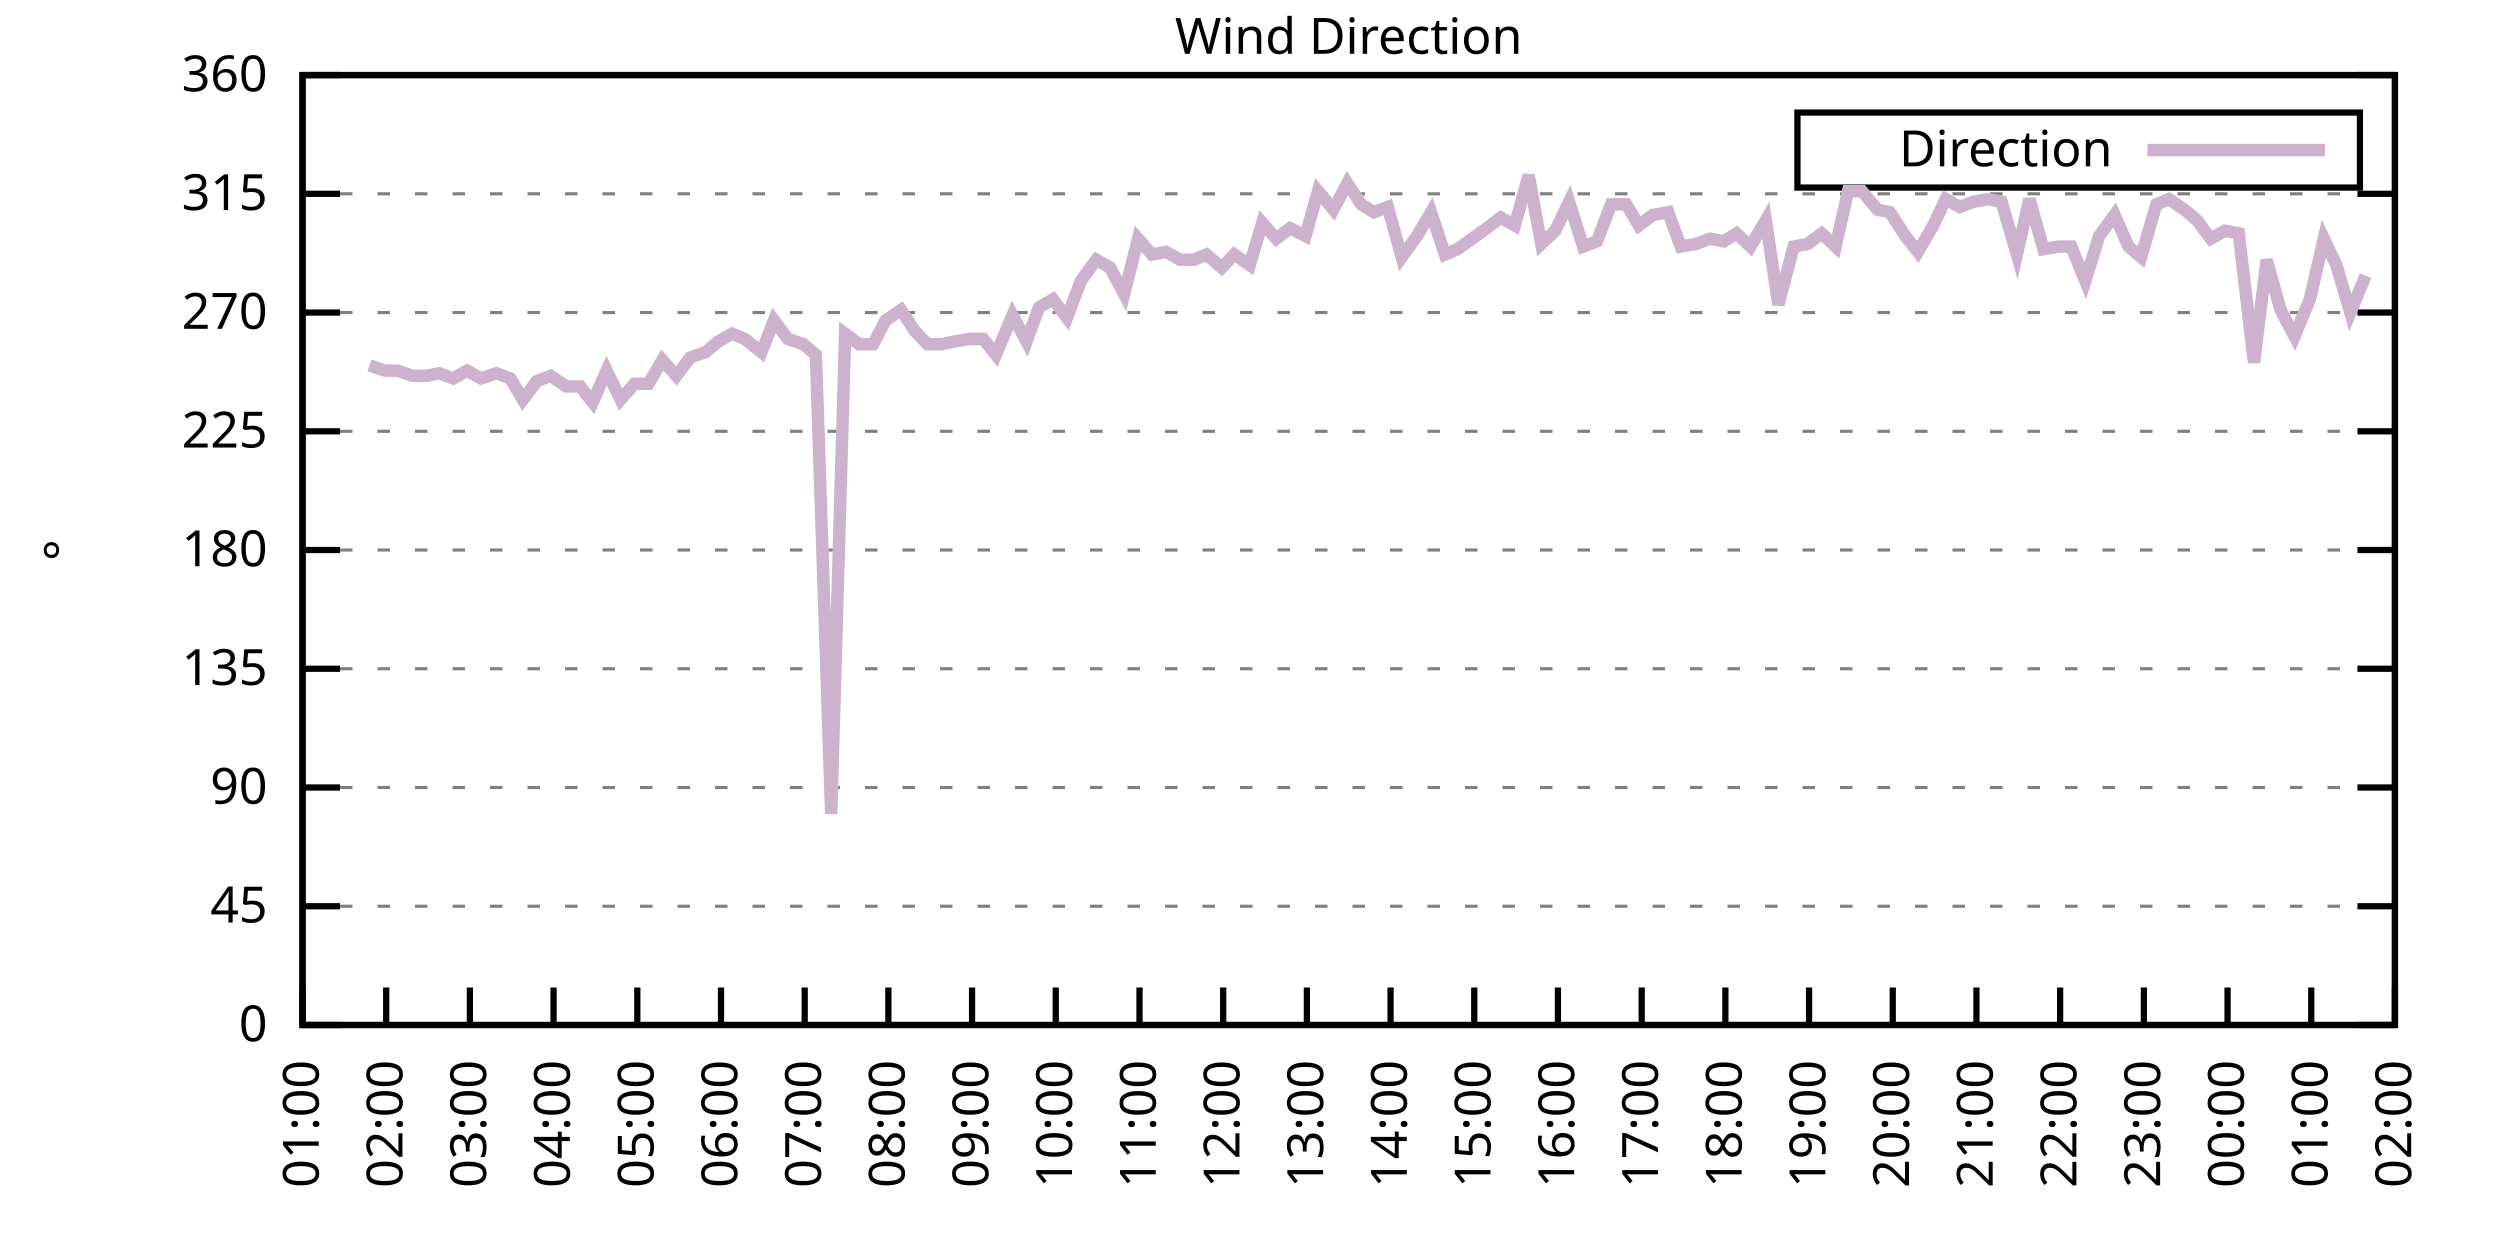
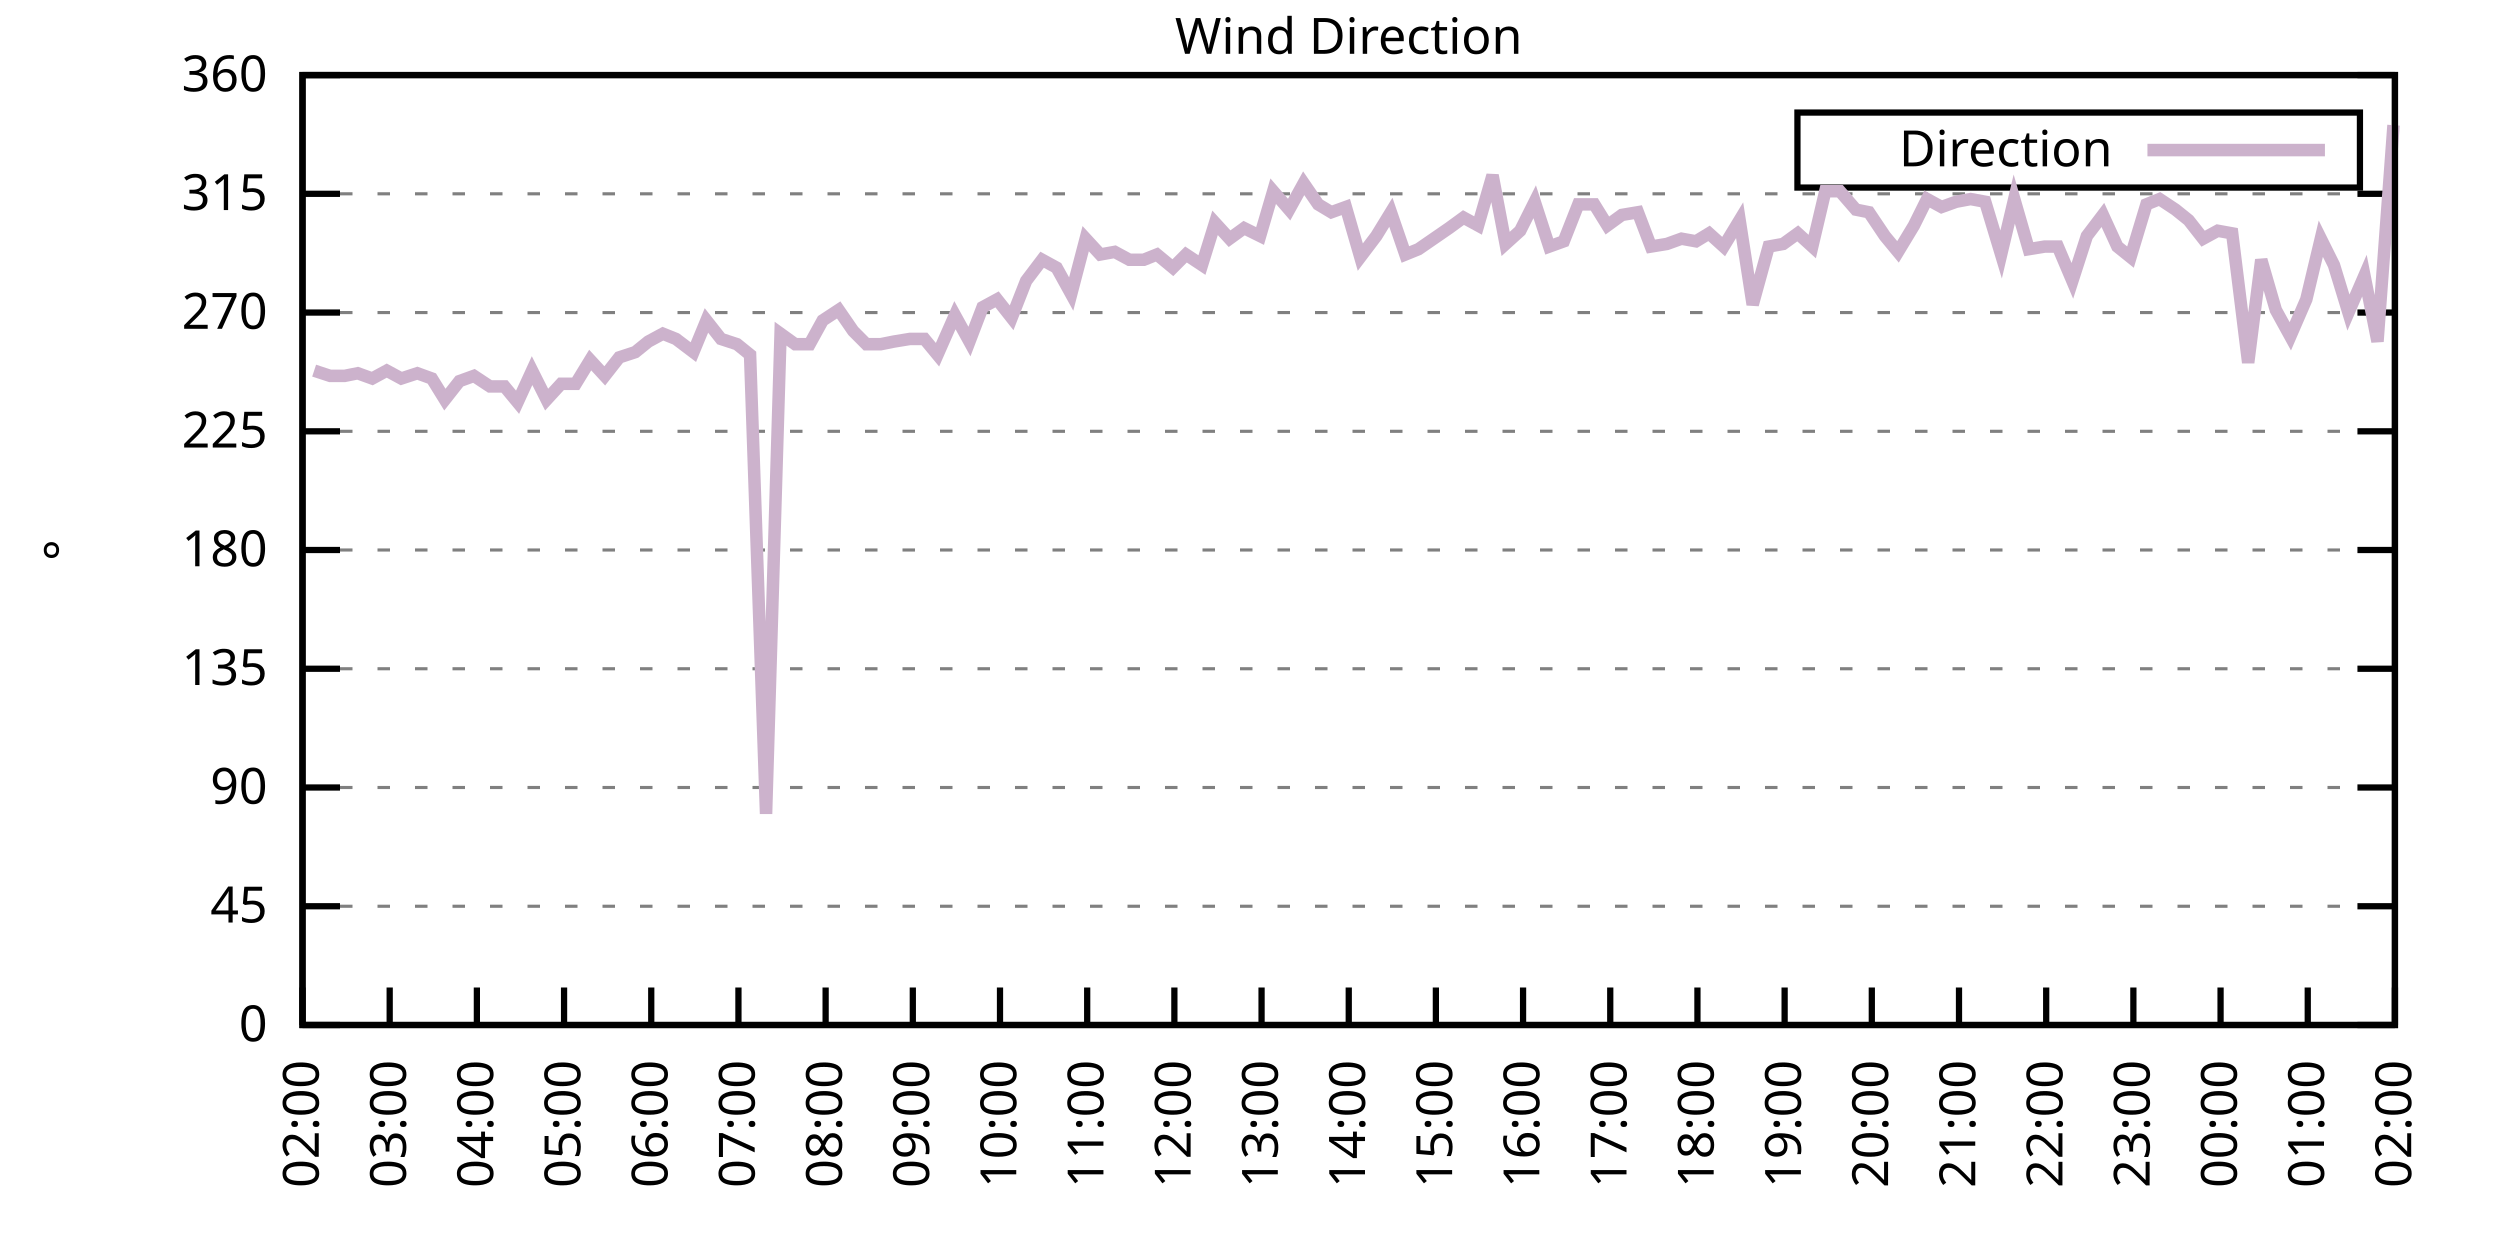
<svg xmlns="http://www.w3.org/2000/svg" xmlns:xlink="http://www.w3.org/1999/xlink" width="400" height="200" viewBox="0 0 400 200">
  <g id="gnuplot_canvas">
    <rect x="0" y="0" width="400" height="200" fill="none" />
    <defs>
      <circle id="gpDot" r="0.5" stroke-width="0.5" stroke="currentColor" />
      <path id="gpPt0" stroke-width="0.333" stroke="currentColor" d="M-1,0 h2 M0,-1 v2" />
      <path id="gpPt1" stroke-width="0.333" stroke="currentColor" d="M-1,-1 L1,1 M1,-1 L-1,1" />
      <path id="gpPt2" stroke-width="0.333" stroke="currentColor" d="M-1,0 L1,0 M0,-1 L0,1 M-1,-1 L1,1 M-1,1 L1,-1" />
      <rect id="gpPt3" stroke-width="0.333" stroke="currentColor" x="-1" y="-1" width="2" height="2" />
      <rect id="gpPt4" stroke-width="0.333" stroke="currentColor" fill="currentColor" x="-1" y="-1" width="2" height="2" />
      <circle id="gpPt5" stroke-width="0.333" stroke="currentColor" cx="0" cy="0" r="1" />
      <use xlink:href="#gpPt5" id="gpPt6" fill="currentColor" stroke="none" />
      <path id="gpPt7" stroke-width="0.333" stroke="currentColor" d="M0,-1.33 L-1.33,0.67 L1.33,0.67 z" />
      <use xlink:href="#gpPt7" id="gpPt8" fill="currentColor" stroke="none" />
      <use xlink:href="#gpPt7" id="gpPt9" stroke="currentColor" transform="rotate(180)" />
      <use xlink:href="#gpPt9" id="gpPt10" fill="currentColor" stroke="none" />
      <use xlink:href="#gpPt3" id="gpPt11" stroke="currentColor" transform="rotate(45)" />
      <use xlink:href="#gpPt11" id="gpPt12" fill="currentColor" stroke="none" />
      <path id="gpPt13" stroke-width="0.333" stroke="currentColor" d="M0,1.330 L1.265,0.411 L0.782,-1.067 L-0.782,-1.076 L-1.265,0.411 z" />
      <use xlink:href="#gpPt13" id="gpPt14" fill="currentColor" stroke="none" />
      <filter id="textbox" filterUnits="objectBoundingBox" x="0" y="0" height="1" width="1">
        <feFlood flood-color="white" flood-opacity="1" result="bgnd" />
        <feComposite in="SourceGraphic" in2="bgnd" operator="atop" />
      </filter>
      <filter id="greybox" filterUnits="objectBoundingBox" x="0" y="0" height="1" width="1">
        <feFlood flood-color="lightgrey" flood-opacity="1" result="grey" />
        <feComposite in="SourceGraphic" in2="grey" operator="atop" />
      </filter>
    </defs>
    <g fill="none" color="white" stroke="currentColor" stroke-width="1.00" stroke-linecap="butt" stroke-linejoin="miter">
</g>
    <g fill="none" color="black" stroke="currentColor" stroke-width="1.00" stroke-linecap="butt" stroke-linejoin="miter">
      <g stroke="none" shape-rendering="crispEdges">
        <polygon fill="rgb(255, 255, 255)" points="48.40,164.00 383.18,164.00 383.18,12.02 48.40,12.02 " />
      </g>
    </g>
    <g fill="none" color="black" stroke="currentColor" stroke-width="1.00" stroke-linecap="butt" stroke-linejoin="miter">
</g>
    <g fill="none" color="black" stroke="black" stroke-width="0.50" stroke-linecap="butt" stroke-linejoin="miter">
</g>
    <g fill="none" color="gray" stroke="currentColor" stroke-width="0.50" stroke-linecap="butt" stroke-linejoin="miter">
      <path stroke="gray" stroke-dasharray="2,4" class="gridline" d="M48.40,164.00 L383.19,164.00  " />
    </g>
    <g fill="none" color="gray" stroke="gray" stroke-width="1.00" stroke-linecap="butt" stroke-linejoin="miter">
</g>
    <g fill="none" color="black" stroke="currentColor" stroke-width="1.00" stroke-linecap="butt" stroke-linejoin="miter">
      <path stroke="black" d="M48.40,164.00 L54.40,164.00 M383.19,164.00 L377.19,164.00  " />
      <g transform="translate(42.80,166.60)" stroke="none" fill="black" font-family="Sans" font-size="8.00" text-anchor="end">
        <text>
          <tspan font-family="Sans"> 0</tspan>
        </text>
      </g>
    </g>
    <g fill="none" color="black" stroke="currentColor" stroke-width="1.00" stroke-linecap="butt" stroke-linejoin="miter">
</g>
    <g fill="none" color="black" stroke="black" stroke-width="0.50" stroke-linecap="butt" stroke-linejoin="miter">
</g>
    <g fill="none" color="gray" stroke="currentColor" stroke-width="0.50" stroke-linecap="butt" stroke-linejoin="miter">
      <path stroke="gray" stroke-dasharray="2,4" class="gridline" d="M48.40,145.00 L383.19,145.00  " />
    </g>
    <g fill="none" color="gray" stroke="gray" stroke-width="1.00" stroke-linecap="butt" stroke-linejoin="miter">
</g>
    <g fill="none" color="black" stroke="currentColor" stroke-width="1.00" stroke-linecap="butt" stroke-linejoin="miter">
      <path stroke="black" d="M48.40,145.00 L54.40,145.00 M383.19,145.00 L377.19,145.00  " />
      <g transform="translate(42.80,147.60)" stroke="none" fill="black" font-family="Sans" font-size="8.00" text-anchor="end">
        <text>
          <tspan font-family="Sans"> 45</tspan>
        </text>
      </g>
    </g>
    <g fill="none" color="black" stroke="currentColor" stroke-width="1.00" stroke-linecap="butt" stroke-linejoin="miter">
</g>
    <g fill="none" color="black" stroke="black" stroke-width="0.50" stroke-linecap="butt" stroke-linejoin="miter">
</g>
    <g fill="none" color="gray" stroke="currentColor" stroke-width="0.50" stroke-linecap="butt" stroke-linejoin="miter">
      <path stroke="gray" stroke-dasharray="2,4" class="gridline" d="M48.40,126.00 L383.19,126.00  " />
    </g>
    <g fill="none" color="gray" stroke="gray" stroke-width="1.00" stroke-linecap="butt" stroke-linejoin="miter">
</g>
    <g fill="none" color="black" stroke="currentColor" stroke-width="1.00" stroke-linecap="butt" stroke-linejoin="miter">
      <path stroke="black" d="M48.40,126.00 L54.40,126.00 M383.19,126.00 L377.19,126.00  " />
      <g transform="translate(42.80,128.60)" stroke="none" fill="black" font-family="Sans" font-size="8.00" text-anchor="end">
        <text>
          <tspan font-family="Sans"> 90</tspan>
        </text>
      </g>
    </g>
    <g fill="none" color="black" stroke="currentColor" stroke-width="1.00" stroke-linecap="butt" stroke-linejoin="miter">
</g>
    <g fill="none" color="black" stroke="black" stroke-width="0.50" stroke-linecap="butt" stroke-linejoin="miter">
</g>
    <g fill="none" color="gray" stroke="currentColor" stroke-width="0.50" stroke-linecap="butt" stroke-linejoin="miter">
      <path stroke="gray" stroke-dasharray="2,4" class="gridline" d="M48.40,107.00 L383.19,107.00  " />
    </g>
    <g fill="none" color="gray" stroke="gray" stroke-width="1.00" stroke-linecap="butt" stroke-linejoin="miter">
</g>
    <g fill="none" color="black" stroke="currentColor" stroke-width="1.00" stroke-linecap="butt" stroke-linejoin="miter">
      <path stroke="black" d="M48.40,107.00 L54.40,107.00 M383.19,107.00 L377.19,107.00  " />
      <g transform="translate(42.80,109.60)" stroke="none" fill="black" font-family="Sans" font-size="8.00" text-anchor="end">
        <text>
          <tspan font-family="Sans"> 135</tspan>
        </text>
      </g>
    </g>
    <g fill="none" color="black" stroke="currentColor" stroke-width="1.00" stroke-linecap="butt" stroke-linejoin="miter">
</g>
    <g fill="none" color="black" stroke="black" stroke-width="0.50" stroke-linecap="butt" stroke-linejoin="miter">
</g>
    <g fill="none" color="gray" stroke="currentColor" stroke-width="0.50" stroke-linecap="butt" stroke-linejoin="miter">
      <path stroke="gray" stroke-dasharray="2,4" class="gridline" d="M48.40,88.00 L383.19,88.00  " />
    </g>
    <g fill="none" color="gray" stroke="gray" stroke-width="1.00" stroke-linecap="butt" stroke-linejoin="miter">
</g>
    <g fill="none" color="black" stroke="currentColor" stroke-width="1.00" stroke-linecap="butt" stroke-linejoin="miter">
      <path stroke="black" d="M48.40,88.00 L54.40,88.00 M383.19,88.00 L377.19,88.00  " />
      <g transform="translate(42.80,90.60)" stroke="none" fill="black" font-family="Sans" font-size="8.00" text-anchor="end">
        <text>
          <tspan font-family="Sans"> 180</tspan>
        </text>
      </g>
    </g>
    <g fill="none" color="black" stroke="currentColor" stroke-width="1.00" stroke-linecap="butt" stroke-linejoin="miter">
</g>
    <g fill="none" color="black" stroke="black" stroke-width="0.50" stroke-linecap="butt" stroke-linejoin="miter">
</g>
    <g fill="none" color="gray" stroke="currentColor" stroke-width="0.50" stroke-linecap="butt" stroke-linejoin="miter">
      <path stroke="gray" stroke-dasharray="2,4" class="gridline" d="M48.40,69.01 L383.19,69.01  " />
    </g>
    <g fill="none" color="gray" stroke="gray" stroke-width="1.00" stroke-linecap="butt" stroke-linejoin="miter">
</g>
    <g fill="none" color="black" stroke="currentColor" stroke-width="1.00" stroke-linecap="butt" stroke-linejoin="miter">
      <path stroke="black" d="M48.40,69.01 L54.40,69.01 M383.19,69.01 L377.19,69.01  " />
      <g transform="translate(42.80,71.61)" stroke="none" fill="black" font-family="Sans" font-size="8.00" text-anchor="end">
        <text>
          <tspan font-family="Sans"> 225</tspan>
        </text>
      </g>
    </g>
    <g fill="none" color="black" stroke="currentColor" stroke-width="1.00" stroke-linecap="butt" stroke-linejoin="miter">
</g>
    <g fill="none" color="black" stroke="black" stroke-width="0.50" stroke-linecap="butt" stroke-linejoin="miter">
</g>
    <g fill="none" color="gray" stroke="currentColor" stroke-width="0.50" stroke-linecap="butt" stroke-linejoin="miter">
      <path stroke="gray" stroke-dasharray="2,4" class="gridline" d="M48.40,50.01 L383.19,50.01  " />
    </g>
    <g fill="none" color="gray" stroke="gray" stroke-width="1.00" stroke-linecap="butt" stroke-linejoin="miter">
</g>
    <g fill="none" color="black" stroke="currentColor" stroke-width="1.00" stroke-linecap="butt" stroke-linejoin="miter">
      <path stroke="black" d="M48.40,50.01 L54.40,50.01 M383.19,50.01 L377.19,50.01  " />
      <g transform="translate(42.80,52.61)" stroke="none" fill="black" font-family="Sans" font-size="8.00" text-anchor="end">
        <text>
          <tspan font-family="Sans"> 270</tspan>
        </text>
      </g>
    </g>
    <g fill="none" color="black" stroke="currentColor" stroke-width="1.00" stroke-linecap="butt" stroke-linejoin="miter">
</g>
    <g fill="none" color="black" stroke="black" stroke-width="0.50" stroke-linecap="butt" stroke-linejoin="miter">
</g>
    <g fill="none" color="gray" stroke="currentColor" stroke-width="0.50" stroke-linecap="butt" stroke-linejoin="miter">
      <path stroke="gray" stroke-dasharray="2,4" class="gridline" d="M48.40,31.01 L383.19,31.01  " />
    </g>
    <g fill="none" color="gray" stroke="gray" stroke-width="1.00" stroke-linecap="butt" stroke-linejoin="miter">
</g>
    <g fill="none" color="black" stroke="currentColor" stroke-width="1.00" stroke-linecap="butt" stroke-linejoin="miter">
      <path stroke="black" d="M48.40,31.01 L54.40,31.01 M383.19,31.01 L377.19,31.01  " />
      <g transform="translate(42.80,33.61)" stroke="none" fill="black" font-family="Sans" font-size="8.00" text-anchor="end">
        <text>
          <tspan font-family="Sans"> 315</tspan>
        </text>
      </g>
    </g>
    <g fill="none" color="black" stroke="currentColor" stroke-width="1.00" stroke-linecap="butt" stroke-linejoin="miter">
</g>
    <g fill="none" color="black" stroke="black" stroke-width="0.50" stroke-linecap="butt" stroke-linejoin="miter">
</g>
    <g fill="none" color="gray" stroke="currentColor" stroke-width="0.50" stroke-linecap="butt" stroke-linejoin="miter">
      <path stroke="gray" stroke-dasharray="2,4" class="gridline" d="M48.40,12.01 L383.19,12.01  " />
    </g>
    <g fill="none" color="gray" stroke="gray" stroke-width="1.00" stroke-linecap="butt" stroke-linejoin="miter">
</g>
    <g fill="none" color="black" stroke="currentColor" stroke-width="1.00" stroke-linecap="butt" stroke-linejoin="miter">
      <path stroke="black" d="M48.40,12.01 L54.40,12.01 M383.19,12.01 L377.19,12.01  " />
      <g transform="translate(42.80,14.61)" stroke="none" fill="black" font-family="Sans" font-size="8.00" text-anchor="end">
        <text>
          <tspan font-family="Sans"> 360</tspan>
        </text>
      </g>
    </g>
    <g fill="none" color="black" stroke="currentColor" stroke-width="1.00" stroke-linecap="butt" stroke-linejoin="miter">
      <path stroke="black" d="M48.40,164.00 L48.40,158.00  " />
      <g transform="translate(51.00,169.60) rotate(270.00)" stroke="none" fill="black" font-family="Sans" font-size="8.00" text-anchor="end">
        <text>
-           <tspan font-family="Sans">01:00</tspan>
-         </text>
-       </g>
-     </g>
-     <g fill="none" color="black" stroke="currentColor" stroke-width="1.00" stroke-linecap="butt" stroke-linejoin="miter">
-       <path stroke="black" d="M61.79,164.00 L61.79,158.00  " />
-       <g transform="translate(64.39,169.60) rotate(270.00)" stroke="none" fill="black" font-family="Sans" font-size="8.00" text-anchor="end">
-         <text>
          <tspan font-family="Sans">02:00</tspan>
        </text>
      </g>
    </g>
    <g fill="none" color="black" stroke="currentColor" stroke-width="1.00" stroke-linecap="butt" stroke-linejoin="miter">
-       <path stroke="black" d="M75.18,164.00 L75.18,158.00  " />
-       <g transform="translate(77.78,169.60) rotate(270.00)" stroke="none" fill="black" font-family="Sans" font-size="8.00" text-anchor="end">
+       <path stroke="black" d="M62.35,164.00 L62.35,158.00  " />
+       <g transform="translate(64.95,169.60) rotate(270.00)" stroke="none" fill="black" font-family="Sans" font-size="8.00" text-anchor="end">
        <text>
          <tspan font-family="Sans">03:00</tspan>
        </text>
      </g>
    </g>
    <g fill="none" color="black" stroke="currentColor" stroke-width="1.00" stroke-linecap="butt" stroke-linejoin="miter">
-       <path stroke="black" d="M88.57,164.00 L88.57,158.00  " />
-       <g transform="translate(91.17,169.60) rotate(270.00)" stroke="none" fill="black" font-family="Sans" font-size="8.00" text-anchor="end">
+       <path stroke="black" d="M76.30,164.00 L76.30,158.00  " />
+       <g transform="translate(78.90,169.60) rotate(270.00)" stroke="none" fill="black" font-family="Sans" font-size="8.00" text-anchor="end">
        <text>
          <tspan font-family="Sans">04:00</tspan>
        </text>
      </g>
    </g>
    <g fill="none" color="black" stroke="currentColor" stroke-width="1.00" stroke-linecap="butt" stroke-linejoin="miter">
-       <path stroke="black" d="M101.97,164.00 L101.97,158.00  " />
-       <g transform="translate(104.57,169.60) rotate(270.00)" stroke="none" fill="black" font-family="Sans" font-size="8.00" text-anchor="end">
+       <path stroke="black" d="M90.25,164.00 L90.25,158.00  " />
+       <g transform="translate(92.85,169.60) rotate(270.00)" stroke="none" fill="black" font-family="Sans" font-size="8.00" text-anchor="end">
        <text>
          <tspan font-family="Sans">05:00</tspan>
        </text>
      </g>
    </g>
    <g fill="none" color="black" stroke="currentColor" stroke-width="1.00" stroke-linecap="butt" stroke-linejoin="miter">
-       <path stroke="black" d="M115.36,164.00 L115.36,158.00  " />
-       <g transform="translate(117.96,169.60) rotate(270.00)" stroke="none" fill="black" font-family="Sans" font-size="8.00" text-anchor="end">
+       <path stroke="black" d="M104.20,164.00 L104.20,158.00  " />
+       <g transform="translate(106.80,169.60) rotate(270.00)" stroke="none" fill="black" font-family="Sans" font-size="8.00" text-anchor="end">
        <text>
          <tspan font-family="Sans">06:00</tspan>
        </text>
      </g>
    </g>
    <g fill="none" color="black" stroke="currentColor" stroke-width="1.00" stroke-linecap="butt" stroke-linejoin="miter">
-       <path stroke="black" d="M128.75,164.00 L128.75,158.00  " />
-       <g transform="translate(131.35,169.60) rotate(270.00)" stroke="none" fill="black" font-family="Sans" font-size="8.00" text-anchor="end">
+       <path stroke="black" d="M118.15,164.00 L118.15,158.00  " />
+       <g transform="translate(120.75,169.60) rotate(270.00)" stroke="none" fill="black" font-family="Sans" font-size="8.00" text-anchor="end">
        <text>
          <tspan font-family="Sans">07:00</tspan>
        </text>
      </g>
    </g>
    <g fill="none" color="black" stroke="currentColor" stroke-width="1.00" stroke-linecap="butt" stroke-linejoin="miter">
-       <path stroke="black" d="M142.14,164.00 L142.14,158.00  " />
-       <g transform="translate(144.74,169.60) rotate(270.00)" stroke="none" fill="black" font-family="Sans" font-size="8.00" text-anchor="end">
+       <path stroke="black" d="M132.10,164.00 L132.10,158.00  " />
+       <g transform="translate(134.70,169.60) rotate(270.00)" stroke="none" fill="black" font-family="Sans" font-size="8.00" text-anchor="end">
        <text>
          <tspan font-family="Sans">08:00</tspan>
        </text>
      </g>
    </g>
    <g fill="none" color="black" stroke="currentColor" stroke-width="1.00" stroke-linecap="butt" stroke-linejoin="miter">
-       <path stroke="black" d="M155.53,164.00 L155.53,158.00  " />
-       <g transform="translate(158.13,169.60) rotate(270.00)" stroke="none" fill="black" font-family="Sans" font-size="8.00" text-anchor="end">
+       <path stroke="black" d="M146.05,164.00 L146.05,158.00  " />
+       <g transform="translate(148.65,169.60) rotate(270.00)" stroke="none" fill="black" font-family="Sans" font-size="8.00" text-anchor="end">
        <text>
          <tspan font-family="Sans">09:00</tspan>
        </text>
      </g>
    </g>
    <g fill="none" color="black" stroke="currentColor" stroke-width="1.00" stroke-linecap="butt" stroke-linejoin="miter">
-       <path stroke="black" d="M168.92,164.00 L168.92,158.00  " />
-       <g transform="translate(171.52,169.60) rotate(270.00)" stroke="none" fill="black" font-family="Sans" font-size="8.00" text-anchor="end">
+       <path stroke="black" d="M160.00,164.00 L160.00,158.00  " />
+       <g transform="translate(162.60,169.60) rotate(270.00)" stroke="none" fill="black" font-family="Sans" font-size="8.00" text-anchor="end">
        <text>
          <tspan font-family="Sans">10:00</tspan>
        </text>
      </g>
    </g>
    <g fill="none" color="black" stroke="currentColor" stroke-width="1.00" stroke-linecap="butt" stroke-linejoin="miter">
-       <path stroke="black" d="M182.32,164.00 L182.32,158.00  " />
-       <g transform="translate(184.92,169.60) rotate(270.00)" stroke="none" fill="black" font-family="Sans" font-size="8.00" text-anchor="end">
+       <path stroke="black" d="M173.95,164.00 L173.95,158.00  " />
+       <g transform="translate(176.55,169.60) rotate(270.00)" stroke="none" fill="black" font-family="Sans" font-size="8.00" text-anchor="end">
        <text>
          <tspan font-family="Sans">11:00</tspan>
        </text>
      </g>
    </g>
    <g fill="none" color="black" stroke="currentColor" stroke-width="1.00" stroke-linecap="butt" stroke-linejoin="miter">
-       <path stroke="black" d="M195.71,164.00 L195.71,158.00  " />
-       <g transform="translate(198.31,169.60) rotate(270.00)" stroke="none" fill="black" font-family="Sans" font-size="8.00" text-anchor="end">
+       <path stroke="black" d="M187.90,164.00 L187.90,158.00  " />
+       <g transform="translate(190.50,169.60) rotate(270.00)" stroke="none" fill="black" font-family="Sans" font-size="8.00" text-anchor="end">
        <text>
          <tspan font-family="Sans">12:00</tspan>
        </text>
      </g>
    </g>
    <g fill="none" color="black" stroke="currentColor" stroke-width="1.00" stroke-linecap="butt" stroke-linejoin="miter">
-       <path stroke="black" d="M209.10,164.00 L209.10,158.00  " />
-       <g transform="translate(211.70,169.60) rotate(270.00)" stroke="none" fill="black" font-family="Sans" font-size="8.00" text-anchor="end">
+       <path stroke="black" d="M201.85,164.00 L201.85,158.00  " />
+       <g transform="translate(204.45,169.60) rotate(270.00)" stroke="none" fill="black" font-family="Sans" font-size="8.00" text-anchor="end">
        <text>
          <tspan font-family="Sans">13:00</tspan>
        </text>
      </g>
    </g>
    <g fill="none" color="black" stroke="currentColor" stroke-width="1.00" stroke-linecap="butt" stroke-linejoin="miter">
-       <path stroke="black" d="M222.49,164.00 L222.49,158.00  " />
-       <g transform="translate(225.09,169.60) rotate(270.00)" stroke="none" fill="black" font-family="Sans" font-size="8.00" text-anchor="end">
+       <path stroke="black" d="M215.80,164.00 L215.80,158.00  " />
+       <g transform="translate(218.40,169.60) rotate(270.00)" stroke="none" fill="black" font-family="Sans" font-size="8.00" text-anchor="end">
        <text>
          <tspan font-family="Sans">14:00</tspan>
        </text>
      </g>
    </g>
    <g fill="none" color="black" stroke="currentColor" stroke-width="1.00" stroke-linecap="butt" stroke-linejoin="miter">
-       <path stroke="black" d="M235.88,164.00 L235.88,158.00  " />
-       <g transform="translate(238.48,169.60) rotate(270.00)" stroke="none" fill="black" font-family="Sans" font-size="8.00" text-anchor="end">
+       <path stroke="black" d="M229.74,164.00 L229.74,158.00  " />
+       <g transform="translate(232.34,169.60) rotate(270.00)" stroke="none" fill="black" font-family="Sans" font-size="8.00" text-anchor="end">
        <text>
          <tspan font-family="Sans">15:00</tspan>
        </text>
      </g>
    </g>
    <g fill="none" color="black" stroke="currentColor" stroke-width="1.00" stroke-linecap="butt" stroke-linejoin="miter">
-       <path stroke="black" d="M249.27,164.00 L249.27,158.00  " />
-       <g transform="translate(251.87,169.60) rotate(270.00)" stroke="none" fill="black" font-family="Sans" font-size="8.00" text-anchor="end">
+       <path stroke="black" d="M243.69,164.00 L243.69,158.00  " />
+       <g transform="translate(246.29,169.60) rotate(270.00)" stroke="none" fill="black" font-family="Sans" font-size="8.00" text-anchor="end">
        <text>
          <tspan font-family="Sans">16:00</tspan>
        </text>
      </g>
    </g>
    <g fill="none" color="black" stroke="currentColor" stroke-width="1.00" stroke-linecap="butt" stroke-linejoin="miter">
-       <path stroke="black" d="M262.67,164.00 L262.67,158.00  " />
-       <g transform="translate(265.27,169.60) rotate(270.00)" stroke="none" fill="black" font-family="Sans" font-size="8.00" text-anchor="end">
+       <path stroke="black" d="M257.64,164.00 L257.64,158.00  " />
+       <g transform="translate(260.24,169.60) rotate(270.00)" stroke="none" fill="black" font-family="Sans" font-size="8.00" text-anchor="end">
        <text>
          <tspan font-family="Sans">17:00</tspan>
        </text>
      </g>
    </g>
    <g fill="none" color="black" stroke="currentColor" stroke-width="1.00" stroke-linecap="butt" stroke-linejoin="miter">
-       <path stroke="black" d="M276.06,164.00 L276.06,158.00  " />
-       <g transform="translate(278.66,169.60) rotate(270.00)" stroke="none" fill="black" font-family="Sans" font-size="8.00" text-anchor="end">
+       <path stroke="black" d="M271.59,164.00 L271.59,158.00  " />
+       <g transform="translate(274.19,169.60) rotate(270.00)" stroke="none" fill="black" font-family="Sans" font-size="8.00" text-anchor="end">
        <text>
          <tspan font-family="Sans">18:00</tspan>
        </text>
      </g>
    </g>
    <g fill="none" color="black" stroke="currentColor" stroke-width="1.00" stroke-linecap="butt" stroke-linejoin="miter">
-       <path stroke="black" d="M289.45,164.00 L289.45,158.00  " />
-       <g transform="translate(292.05,169.60) rotate(270.00)" stroke="none" fill="black" font-family="Sans" font-size="8.00" text-anchor="end">
+       <path stroke="black" d="M285.54,164.00 L285.54,158.00  " />
+       <g transform="translate(288.14,169.60) rotate(270.00)" stroke="none" fill="black" font-family="Sans" font-size="8.00" text-anchor="end">
        <text>
          <tspan font-family="Sans">19:00</tspan>
        </text>
      </g>
    </g>
    <g fill="none" color="black" stroke="currentColor" stroke-width="1.00" stroke-linecap="butt" stroke-linejoin="miter">
-       <path stroke="black" d="M302.84,164.00 L302.84,158.00  " />
-       <g transform="translate(305.44,169.60) rotate(270.00)" stroke="none" fill="black" font-family="Sans" font-size="8.00" text-anchor="end">
+       <path stroke="black" d="M299.49,164.00 L299.49,158.00  " />
+       <g transform="translate(302.09,169.60) rotate(270.00)" stroke="none" fill="black" font-family="Sans" font-size="8.00" text-anchor="end">
        <text>
          <tspan font-family="Sans">20:00</tspan>
        </text>
      </g>
    </g>
    <g fill="none" color="black" stroke="currentColor" stroke-width="1.00" stroke-linecap="butt" stroke-linejoin="miter">
-       <path stroke="black" d="M316.23,164.00 L316.23,158.00  " />
-       <g transform="translate(318.83,169.60) rotate(270.00)" stroke="none" fill="black" font-family="Sans" font-size="8.00" text-anchor="end">
+       <path stroke="black" d="M313.44,164.00 L313.44,158.00  " />
+       <g transform="translate(316.04,169.60) rotate(270.00)" stroke="none" fill="black" font-family="Sans" font-size="8.00" text-anchor="end">
        <text>
          <tspan font-family="Sans">21:00</tspan>
        </text>
      </g>
    </g>
    <g fill="none" color="black" stroke="currentColor" stroke-width="1.00" stroke-linecap="butt" stroke-linejoin="miter">
-       <path stroke="black" d="M329.62,164.00 L329.62,158.00  " />
-       <g transform="translate(332.22,169.60) rotate(270.00)" stroke="none" fill="black" font-family="Sans" font-size="8.00" text-anchor="end">
+       <path stroke="black" d="M327.39,164.00 L327.39,158.00  " />
+       <g transform="translate(329.99,169.60) rotate(270.00)" stroke="none" fill="black" font-family="Sans" font-size="8.00" text-anchor="end">
        <text>
          <tspan font-family="Sans">22:00</tspan>
        </text>
      </g>
    </g>
    <g fill="none" color="black" stroke="currentColor" stroke-width="1.00" stroke-linecap="butt" stroke-linejoin="miter">
-       <path stroke="black" d="M343.02,164.00 L343.02,158.00  " />
-       <g transform="translate(345.62,169.60) rotate(270.00)" stroke="none" fill="black" font-family="Sans" font-size="8.00" text-anchor="end">
+       <path stroke="black" d="M341.34,164.00 L341.34,158.00  " />
+       <g transform="translate(343.94,169.60) rotate(270.00)" stroke="none" fill="black" font-family="Sans" font-size="8.00" text-anchor="end">
        <text>
          <tspan font-family="Sans">23:00</tspan>
        </text>
      </g>
    </g>
    <g fill="none" color="black" stroke="currentColor" stroke-width="1.00" stroke-linecap="butt" stroke-linejoin="miter">
-       <path stroke="black" d="M356.41,164.00 L356.41,158.00  " />
-       <g transform="translate(359.01,169.60) rotate(270.00)" stroke="none" fill="black" font-family="Sans" font-size="8.00" text-anchor="end">
+       <path stroke="black" d="M355.29,164.00 L355.29,158.00  " />
+       <g transform="translate(357.89,169.60) rotate(270.00)" stroke="none" fill="black" font-family="Sans" font-size="8.00" text-anchor="end">
        <text>
          <tspan font-family="Sans">00:00</tspan>
        </text>
      </g>
    </g>
    <g fill="none" color="black" stroke="currentColor" stroke-width="1.00" stroke-linecap="butt" stroke-linejoin="miter">
-       <path stroke="black" d="M369.80,164.00 L369.80,158.00  " />
-       <g transform="translate(372.40,169.60) rotate(270.00)" stroke="none" fill="black" font-family="Sans" font-size="8.00" text-anchor="end">
+       <path stroke="black" d="M369.24,164.00 L369.24,158.00  " />
+       <g transform="translate(371.84,169.60) rotate(270.00)" stroke="none" fill="black" font-family="Sans" font-size="8.00" text-anchor="end">
        <text>
          <tspan font-family="Sans">01:00</tspan>
        </text>
      </g>
    </g>
    <g fill="none" color="black" stroke="currentColor" stroke-width="1.00" stroke-linecap="butt" stroke-linejoin="miter">
      <path stroke="black" d="M383.19,164.00 L383.19,158.00  " />
      <g transform="translate(385.79,169.60) rotate(270.00)" stroke="none" fill="black" font-family="Sans" font-size="8.00" text-anchor="end">
        <text>
          <tspan font-family="Sans">02:00</tspan>
        </text>
      </g>
    </g>
    <g fill="none" color="black" stroke="currentColor" stroke-width="1.00" stroke-linecap="butt" stroke-linejoin="miter">
</g>
    <g fill="none" color="black" stroke="currentColor" stroke-width="1.00" stroke-linecap="butt" stroke-linejoin="miter">
      <path stroke="black" d="M48.40,12.01 L48.40,164.00 L383.19,164.00 L383.19,12.01 L48.40,12.01 Z  " />
    </g>
    <g fill="none" color="black" stroke="currentColor" stroke-width="1.00" stroke-linecap="butt" stroke-linejoin="miter">
</g>
    <g fill="none" color="black" stroke="currentColor" stroke-width="1.00" stroke-linecap="butt" stroke-linejoin="miter">
      <path stroke="black" d="M287.59,30.01 L287.59,18.01 L377.59,18.01 L377.59,30.01 L287.59,30.01 Z  " />
    </g>
    <g id="Wind_direction_plot_1">
      <g fill="none" color="white" stroke="black" stroke-width="2.00" stroke-linecap="butt" stroke-linejoin="miter">
</g>
      <g fill="none" color="black" stroke="currentColor" stroke-width="2.00" stroke-linecap="butt" stroke-linejoin="miter">
        <g transform="translate(337.99,26.61)" stroke="none" fill="black" font-family="Sans" font-size="8.00" text-anchor="end">
          <text>
            <tspan font-family="Sans">Direction</tspan>
          </text>
        </g>
      </g>
      <g fill="none" color="black" stroke="currentColor" stroke-width="2.00" stroke-linecap="butt" stroke-linejoin="miter">
-         <path stroke="rgb(204, 178, 204)" d="M343.59,24.01 L371.99,24.01 M59.11,58.45 L61.57,59.30 L63.58,59.30 L66.03,60.14 L68.26,60.14 L70.27,59.72   L72.50,60.56 L74.74,59.30 L76.97,60.56 L79.42,59.72 L81.66,60.56 L83.66,63.94 L85.90,60.98 L88.13,60.14   L90.58,61.83 L92.82,61.83 L94.82,64.36 L97.06,59.30 L99.29,63.94 L101.52,61.41 L103.75,61.41 L105.98,57.61   L108.22,60.14 L110.45,57.18 L112.90,56.34 L114.91,54.65 L117.14,53.39 L119.15,54.23 L121.83,56.34 L123.84,51.27   L126.07,54.23 L128.53,55.07 L130.54,56.76 L132.99,130.22 L135.22,53.39 L137.45,55.07 L139.69,55.07 L141.69,51.27   L144.15,49.59 L146.38,52.96 L148.39,55.07 L150.62,55.07 L152.63,54.65 L155.09,54.23 L157.32,54.23 L159.33,56.76   L162.01,50.43 L164.24,54.65 L166.25,49.16 L168.48,47.90 L170.71,50.85 L172.94,44.94 L175.40,41.56 L177.63,42.83   L179.86,47.05 L182.09,38.19 L184.32,40.72 L186.56,40.30 L188.79,41.56 L191.02,41.56 L193.03,40.72 L195.48,42.83   L197.49,40.72 L199.95,42.41 L201.96,35.65 L204.19,38.19 L206.42,36.50 L208.88,37.76 L210.88,30.59 L213.34,33.54   L215.57,29.32 L217.80,32.70 L219.81,33.96 L222.04,33.12 L224.28,41.14 L226.73,37.76 L228.96,33.96 L231.20,40.72   L233.20,39.87 L237.89,36.50 L240.12,34.81 L242.36,36.08 L244.59,28.05 L246.60,39.03 L248.83,36.92 L251.06,32.28   L253.29,39.45 L255.52,38.61 L257.76,32.70 L260.21,32.70 L262.22,36.08 L264.45,34.39 L266.91,33.96 L268.92,39.45   L271.37,39.03 L273.60,38.19 L275.83,38.61 L277.84,37.34 L280.07,39.45 L282.53,35.23 L284.54,48.74 L286.99,39.45   L289.23,39.03 L291.46,37.34 L293.69,39.45 L295.70,30.59 L297.93,30.59 L300.39,33.54 L302.39,33.96 L304.85,37.76   L306.86,40.30 L309.31,36.08 L311.32,31.85 L313.55,33.12 L315.79,32.28 L318.02,31.85 L320.25,32.28 L322.70,40.72   L324.71,31.85 L326.95,39.87 L329.40,39.45 L331.41,39.45 L333.64,44.94 L335.87,37.76 L338.33,34.39 L340.56,39.45   L342.57,41.14 L345.02,32.70 L347.03,31.85 L349.49,33.54 L351.50,35.23 L353.73,38.19 L355.96,36.92 L358.19,37.34   L360.65,58.03 L362.66,41.56 L364.89,49.59 L367.12,53.81 L369.58,47.90 L371.81,38.19 L373.82,42.41 L376.05,50.01   L378.50,44.10  " />
+         <path stroke="rgb(204, 178, 204)" d="M343.59,24.01 L371.99,24.01 M50.26,59.30 L52.82,60.14 L55.14,60.14 L57.23,59.72 L59.56,60.56 L61.88,59.30   L64.21,60.56 L66.77,59.72 L69.09,60.56 L71.18,63.94 L73.51,60.98 L75.83,60.14 L78.39,61.83 L80.72,61.83   L82.81,64.36 L85.13,59.30 L87.46,63.94 L89.78,61.41 L92.11,61.41 L94.43,57.61 L96.76,60.14 L99.08,57.18   L101.64,56.34 L103.73,54.65 L106.06,53.39 L108.15,54.23 L110.94,56.34 L113.03,51.27 L115.36,54.23 L117.92,55.07   L120.01,56.76 L122.57,130.22 L124.89,53.39 L127.22,55.07 L129.54,55.07 L131.63,51.27 L134.19,49.59 L136.51,52.96   L138.61,55.07 L140.93,55.07 L143.02,54.65 L145.58,54.23 L147.91,54.23 L150.00,56.76 L152.79,50.43 L155.11,54.65   L157.21,49.16 L159.53,47.90 L161.86,50.85 L164.18,44.94 L166.74,41.56 L169.06,42.83 L171.39,47.05 L173.71,38.19   L176.04,40.72 L178.36,40.30 L180.69,41.56 L183.01,41.56 L185.11,40.72 L187.66,42.83 L189.76,40.72 L192.31,42.41   L194.41,35.65 L196.73,38.19 L199.06,36.50 L201.61,37.76 L203.71,30.59 L206.26,33.54 L208.59,29.32 L210.91,32.70   L213.01,33.96 L215.33,33.12 L217.65,41.14 L220.21,37.76 L222.54,33.96 L224.86,40.72 L226.95,39.87 L231.84,36.50   L234.16,34.81 L236.49,36.08 L238.81,28.05 L240.90,39.03 L243.23,36.92 L245.55,32.28 L247.88,39.45 L250.20,38.61   L252.53,32.70 L255.09,32.70 L257.18,36.08 L259.50,34.39 L262.06,33.96 L264.15,39.45 L266.71,39.03 L269.04,38.19   L271.36,38.61 L273.45,37.34 L275.78,39.45 L278.34,35.23 L280.43,48.74 L282.99,39.45 L285.31,39.03 L287.64,37.34   L289.96,39.45 L292.05,30.59 L294.38,30.59 L296.94,33.54 L299.03,33.96 L301.58,37.76 L303.68,40.30 L306.23,36.08   L308.33,31.85 L310.65,33.12 L312.98,32.28 L315.30,31.85 L317.63,32.28 L320.18,40.72 L322.28,31.85 L324.60,39.87   L327.16,39.45 L329.25,39.45 L331.58,44.94 L333.90,37.76 L336.46,34.39 L338.78,39.45 L340.88,41.14 L343.43,32.70   L345.53,31.85 L348.08,33.54 L350.18,35.23 L352.50,38.19 L354.83,36.92 L357.15,37.34 L359.71,58.03 L361.80,41.56   L364.13,49.59 L366.45,53.81 L369.01,47.90 L371.33,38.19 L373.43,42.41 L375.75,50.01 L378.31,44.10 L380.40,54.65   L382.96,20.03  " />
      </g>
    </g>
    <g fill="none" color="black" stroke="currentColor" stroke-width="2.00" stroke-linecap="butt" stroke-linejoin="miter">
</g>
    <g fill="none" color="black" stroke="black" stroke-width="1.00" stroke-linecap="butt" stroke-linejoin="miter">
</g>
    <g fill="none" color="black" stroke="currentColor" stroke-width="1.00" stroke-linecap="butt" stroke-linejoin="miter">
      <path stroke="black" d="M48.40,12.01 L48.40,164.00 L383.19,164.00 L383.19,12.01 L48.40,12.01 Z  " />
      <g transform="translate(12.80,88.01) rotate(270.00)" stroke="none" fill="black" font-family="Sans" font-size="8.00" text-anchor="middle">
        <text>
          <tspan font-family="Sans">°</tspan>
        </text>
      </g>
    </g>
    <g fill="none" color="black" stroke="currentColor" stroke-width="1.00" stroke-linecap="butt" stroke-linejoin="miter">
</g>
    <g fill="none" color="black" stroke="currentColor" stroke-width="1.00" stroke-linecap="butt" stroke-linejoin="miter">
      <g transform="translate(215.79,8.61)" stroke="none" fill="black" font-family="Sans" font-size="8.00" text-anchor="middle">
        <text>
          <tspan font-family="Sans">Wind Direction</tspan>
        </text>
      </g>
    </g>
    <g fill="none" color="black" stroke="currentColor" stroke-width="1.00" stroke-linecap="butt" stroke-linejoin="miter">
</g>
  </g>
</svg>
